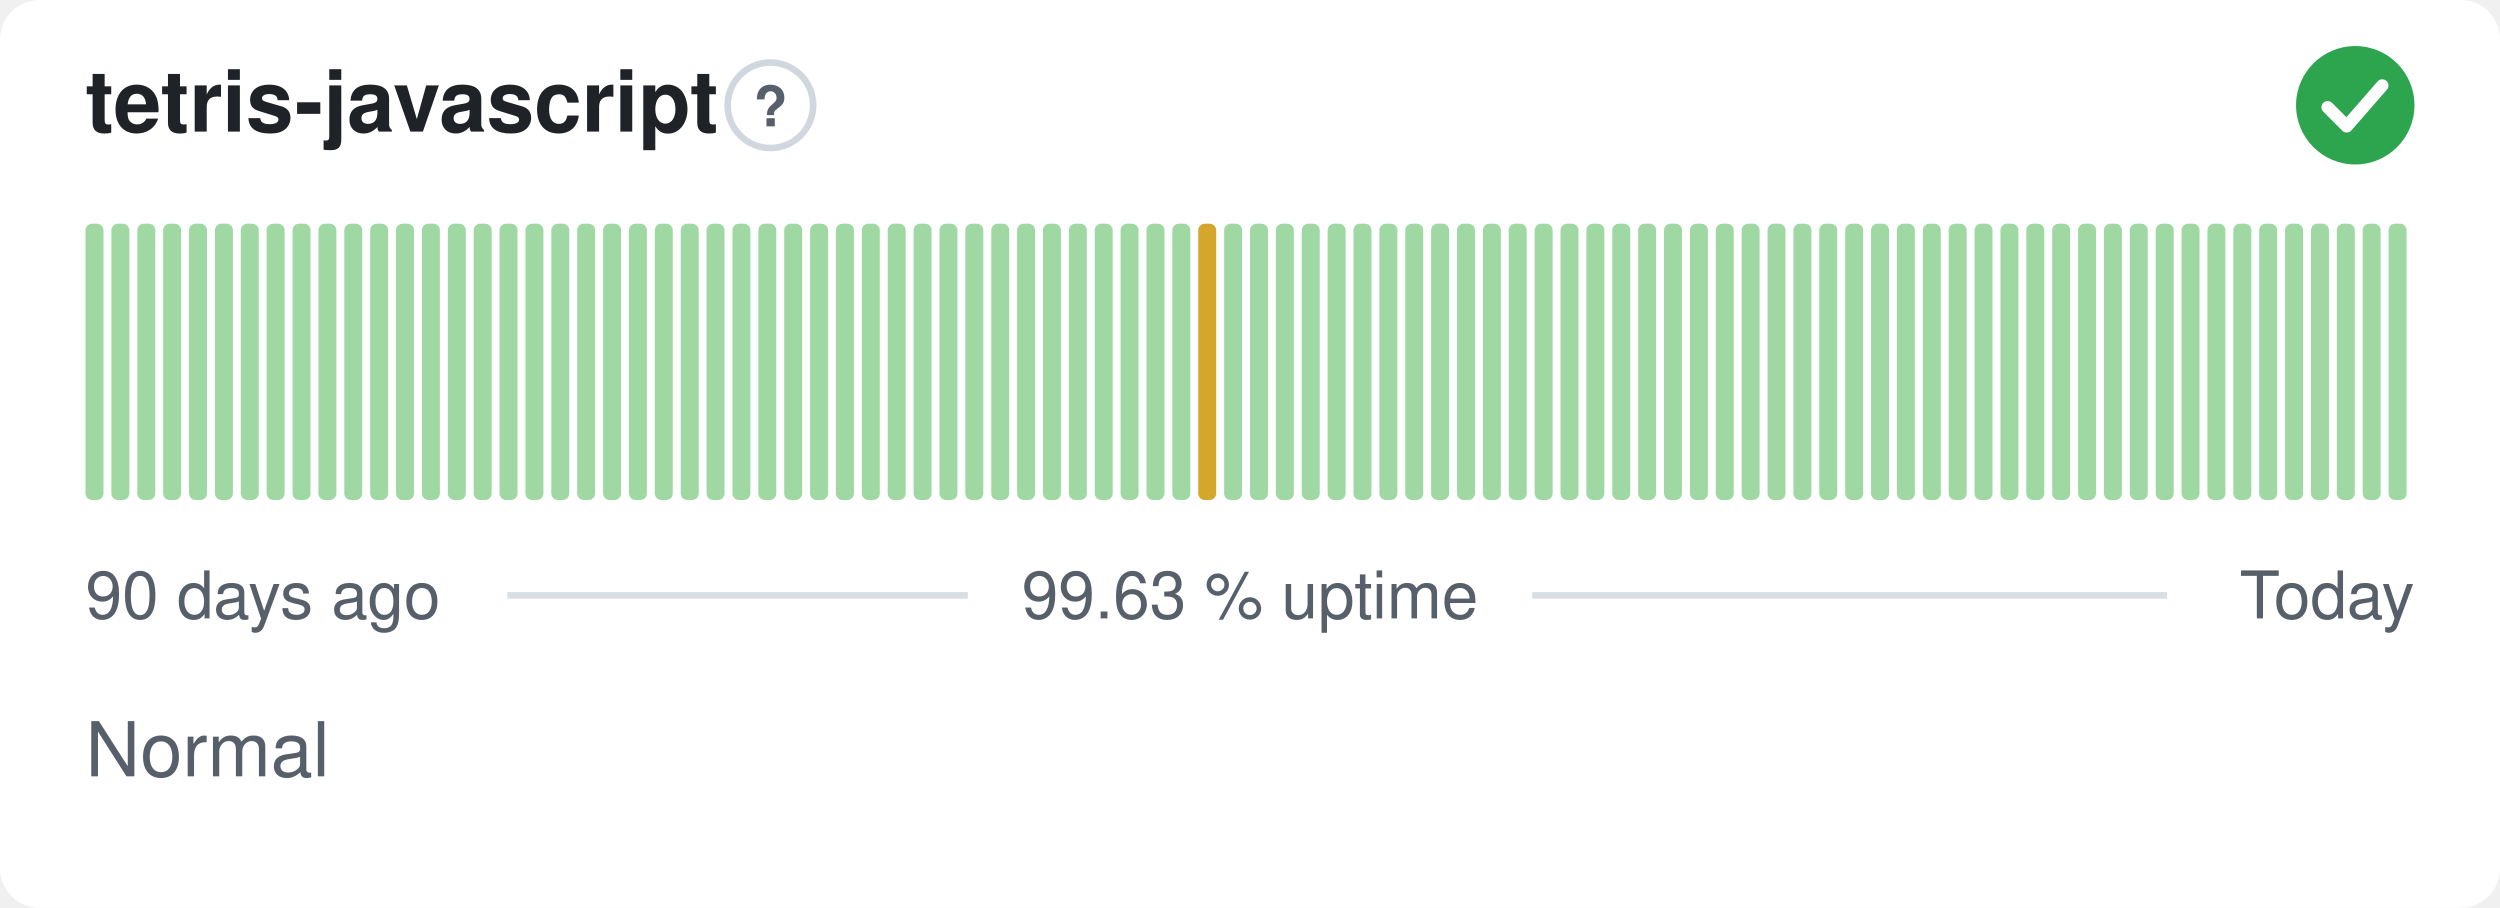
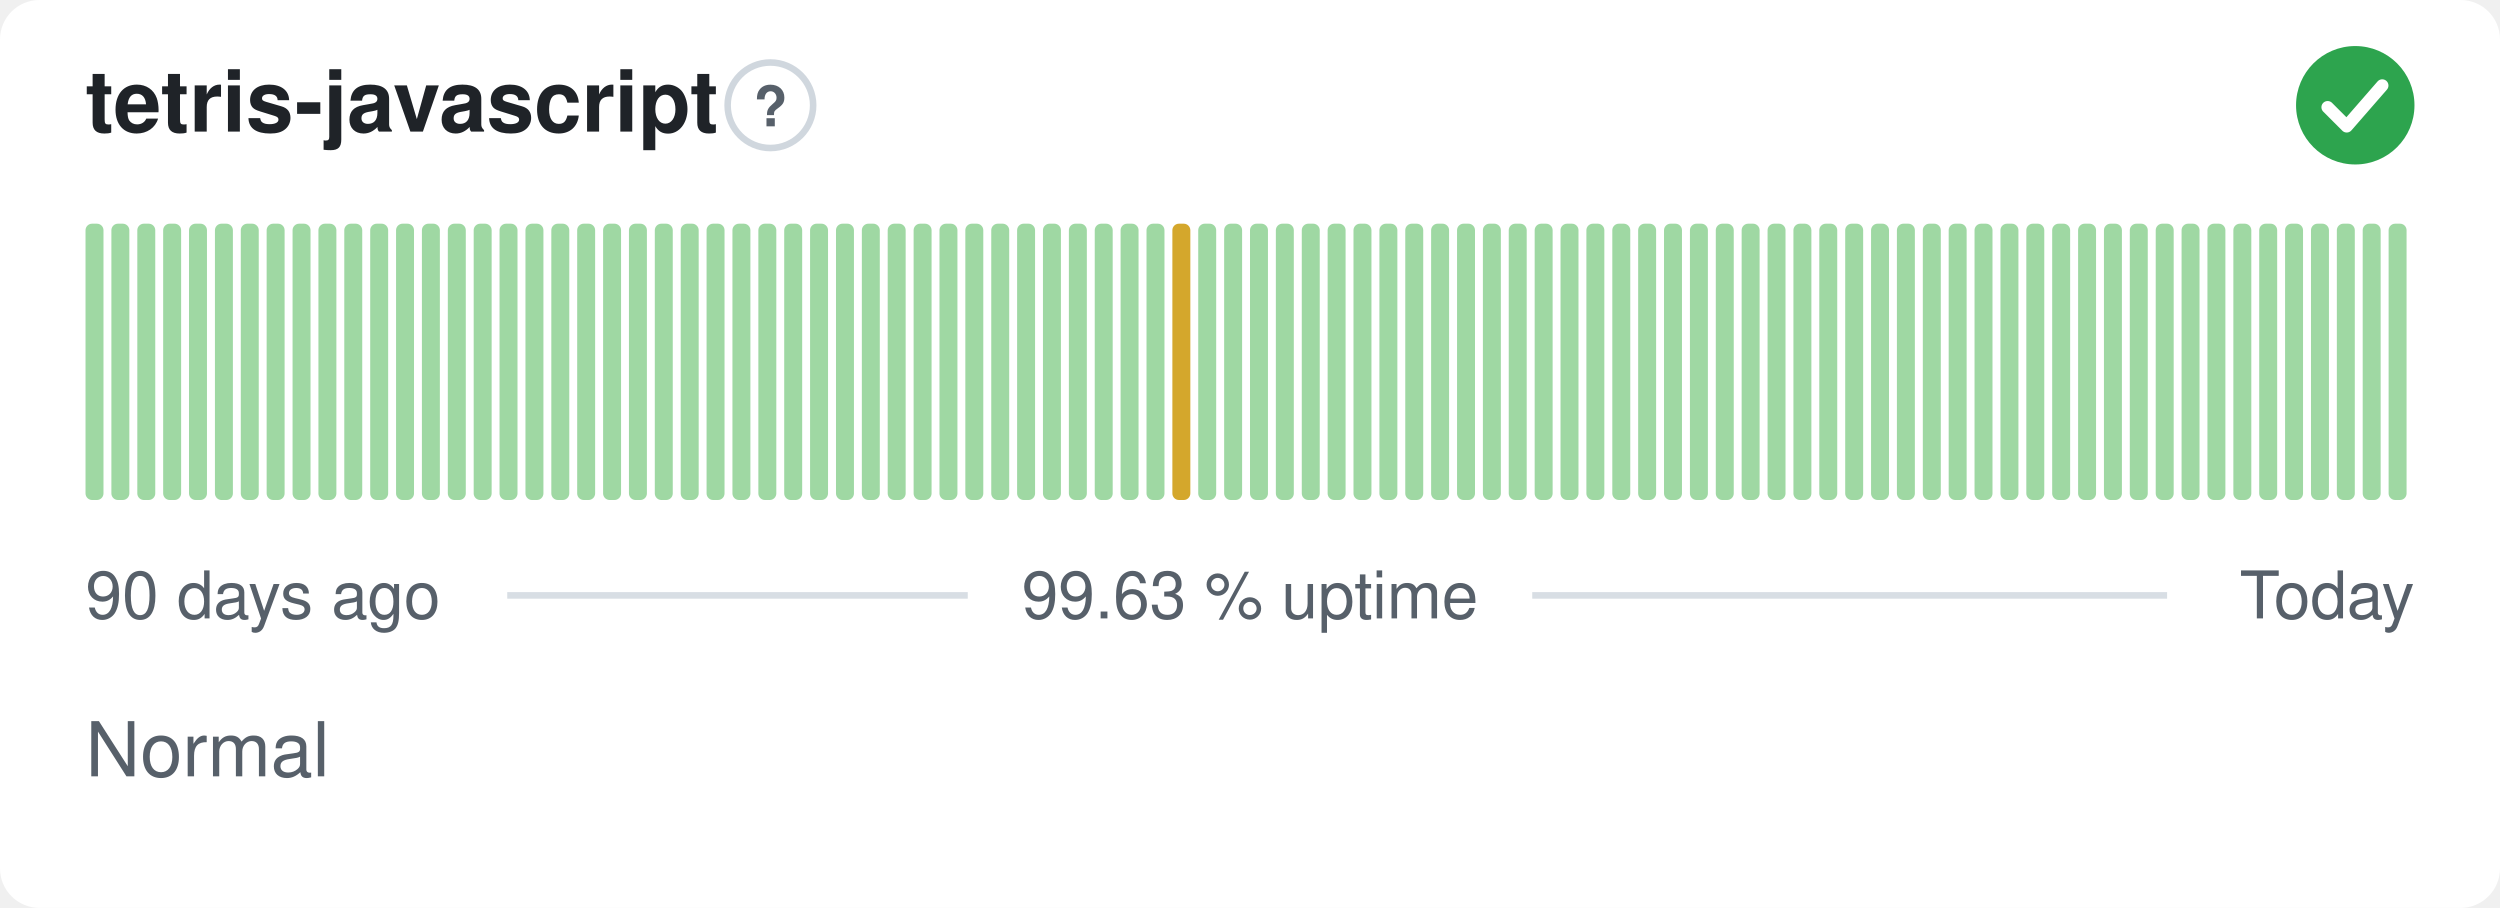
<svg xmlns="http://www.w3.org/2000/svg" width="380" height="138" viewBox="0 0 380 138" role="img" aria-label="tetris-javascript: Normal, 99.63 % uptime over the last 90 days" font-family="-apple-system,BlinkMacSystemFont,'Segoe UI',Helvetica,Arial,sans-serif">
  <style>
    @media (prefers-color-scheme: dark) {
      .bg { fill: #0d1117 }
      .title { fill: #e6edf3 }
      .muted { fill: #8b949e }
      .hint { stroke: #30363d }
      .rule { stroke: #30363d }
      .nodata { fill: #21262d }
    }
  </style>
  <rect class="bg" width="380" height="138" rx="6" fill="#ffffff" />
  <text class="title" x="13" y="20" font-size="13" font-weight="600" fill="#1f2328">tetris-javascript</text>
  <circle class="hint" cx="117.1" cy="16" r="6.5" fill="none" stroke="#d0d7de" stroke-width="1" />
  <text class="muted" x="117.1" y="19.2" text-anchor="middle" font-size="8.5" font-weight="700" fill="#57606a">?</text>
  <circle cx="358" cy="16" r="9" fill="#2da44e" />
  <path d="M353.80 16.30l2.90 2.90 5.40 -6.20" fill="none" stroke="#fff" stroke-width="1.89" stroke-linecap="round" stroke-linejoin="round" />
  <rect x="13.00" y="34.00" width="2.73" height="42.00" rx="1" fill="#9fd8a3" />
  <rect x="16.93" y="34.00" width="2.73" height="42.00" rx="1" fill="#9fd8a3" />
  <rect x="20.87" y="34.00" width="2.73" height="42.00" rx="1" fill="#9fd8a3" />
  <rect x="24.80" y="34.00" width="2.73" height="42.00" rx="1" fill="#9fd8a3" />
  <rect x="28.73" y="34.00" width="2.73" height="42.00" rx="1" fill="#9fd8a3" />
  <rect x="32.67" y="34.00" width="2.73" height="42.00" rx="1" fill="#9fd8a3" />
  <rect x="36.60" y="34.00" width="2.73" height="42.00" rx="1" fill="#9fd8a3" />
  <rect x="40.53" y="34.00" width="2.73" height="42.00" rx="1" fill="#9fd8a3" />
  <rect x="44.47" y="34.00" width="2.73" height="42.00" rx="1" fill="#9fd8a3" />
  <rect x="48.40" y="34.00" width="2.73" height="42.00" rx="1" fill="#9fd8a3" />
  <rect x="52.33" y="34.00" width="2.73" height="42.00" rx="1" fill="#9fd8a3" />
  <rect x="56.27" y="34.00" width="2.73" height="42.00" rx="1" fill="#9fd8a3" />
  <rect x="60.20" y="34.00" width="2.73" height="42.00" rx="1" fill="#9fd8a3" />
  <rect x="64.13" y="34.00" width="2.73" height="42.00" rx="1" fill="#9fd8a3" />
  <rect x="68.07" y="34.00" width="2.73" height="42.00" rx="1" fill="#9fd8a3" />
  <rect x="72.00" y="34.00" width="2.73" height="42.00" rx="1" fill="#9fd8a3" />
  <rect x="75.93" y="34.00" width="2.73" height="42.00" rx="1" fill="#9fd8a3" />
  <rect x="79.87" y="34.00" width="2.73" height="42.00" rx="1" fill="#9fd8a3" />
  <rect x="83.80" y="34.00" width="2.73" height="42.00" rx="1" fill="#9fd8a3" />
  <rect x="87.73" y="34.00" width="2.73" height="42.00" rx="1" fill="#9fd8a3" />
  <rect x="91.67" y="34.00" width="2.73" height="42.00" rx="1" fill="#9fd8a3" />
  <rect x="95.60" y="34.00" width="2.73" height="42.00" rx="1" fill="#9fd8a3" />
  <rect x="99.53" y="34.00" width="2.73" height="42.00" rx="1" fill="#9fd8a3" />
  <rect x="103.47" y="34.00" width="2.73" height="42.00" rx="1" fill="#9fd8a3" />
  <rect x="107.40" y="34.00" width="2.73" height="42.00" rx="1" fill="#9fd8a3" />
  <rect x="111.33" y="34.00" width="2.73" height="42.00" rx="1" fill="#9fd8a3" />
  <rect x="115.27" y="34.00" width="2.73" height="42.00" rx="1" fill="#9fd8a3" />
  <rect x="119.20" y="34.00" width="2.73" height="42.00" rx="1" fill="#9fd8a3" />
  <rect x="123.13" y="34.00" width="2.73" height="42.00" rx="1" fill="#9fd8a3" />
  <rect x="127.07" y="34.00" width="2.73" height="42.00" rx="1" fill="#9fd8a3" />
  <rect x="131.00" y="34.00" width="2.73" height="42.00" rx="1" fill="#9fd8a3" />
  <rect x="134.93" y="34.00" width="2.73" height="42.00" rx="1" fill="#9fd8a3" />
  <rect x="138.87" y="34.00" width="2.73" height="42.00" rx="1" fill="#9fd8a3" />
  <rect x="142.80" y="34.00" width="2.73" height="42.00" rx="1" fill="#9fd8a3" />
  <rect x="146.73" y="34.00" width="2.73" height="42.00" rx="1" fill="#9fd8a3" />
  <rect x="150.67" y="34.00" width="2.73" height="42.00" rx="1" fill="#9fd8a3" />
  <rect x="154.60" y="34.00" width="2.73" height="42.00" rx="1" fill="#9fd8a3" />
  <rect x="158.53" y="34.00" width="2.73" height="42.00" rx="1" fill="#9fd8a3" />
  <rect x="162.47" y="34.00" width="2.73" height="42.00" rx="1" fill="#9fd8a3" />
  <rect x="166.40" y="34.00" width="2.73" height="42.00" rx="1" fill="#9fd8a3" />
  <rect x="170.33" y="34.00" width="2.73" height="42.00" rx="1" fill="#9fd8a3" />
  <rect x="174.27" y="34.00" width="2.73" height="42.00" rx="1" fill="#9fd8a3" />
-   <rect x="178.20" y="34.00" width="2.73" height="42.00" rx="1" fill="#9fd8a3" />
-   <rect x="182.13" y="34.00" width="2.73" height="42.00" rx="1" fill="#d4a72c" />
+   <rect x="178.20" y="34.00" width="2.73" height="42.00" rx="1" fill="#d4a72c" />
+   <rect x="182.13" y="34.00" width="2.73" height="42.00" rx="1" fill="#9fd8a3" />
  <rect x="186.07" y="34.00" width="2.73" height="42.00" rx="1" fill="#9fd8a3" />
  <rect x="190.00" y="34.00" width="2.73" height="42.00" rx="1" fill="#9fd8a3" />
  <rect x="193.93" y="34.00" width="2.73" height="42.00" rx="1" fill="#9fd8a3" />
  <rect x="197.87" y="34.00" width="2.73" height="42.00" rx="1" fill="#9fd8a3" />
  <rect x="201.80" y="34.00" width="2.73" height="42.00" rx="1" fill="#9fd8a3" />
  <rect x="205.73" y="34.00" width="2.73" height="42.00" rx="1" fill="#9fd8a3" />
  <rect x="209.67" y="34.00" width="2.73" height="42.00" rx="1" fill="#9fd8a3" />
  <rect x="213.60" y="34.00" width="2.73" height="42.00" rx="1" fill="#9fd8a3" />
  <rect x="217.53" y="34.00" width="2.73" height="42.00" rx="1" fill="#9fd8a3" />
  <rect x="221.47" y="34.00" width="2.73" height="42.00" rx="1" fill="#9fd8a3" />
  <rect x="225.40" y="34.00" width="2.73" height="42.00" rx="1" fill="#9fd8a3" />
  <rect x="229.33" y="34.00" width="2.73" height="42.00" rx="1" fill="#9fd8a3" />
  <rect x="233.27" y="34.00" width="2.73" height="42.00" rx="1" fill="#9fd8a3" />
  <rect x="237.20" y="34.00" width="2.73" height="42.00" rx="1" fill="#9fd8a3" />
  <rect x="241.13" y="34.00" width="2.73" height="42.00" rx="1" fill="#9fd8a3" />
  <rect x="245.07" y="34.00" width="2.73" height="42.00" rx="1" fill="#9fd8a3" />
  <rect x="249.00" y="34.00" width="2.73" height="42.00" rx="1" fill="#9fd8a3" />
  <rect x="252.93" y="34.00" width="2.73" height="42.00" rx="1" fill="#9fd8a3" />
  <rect x="256.87" y="34.00" width="2.73" height="42.00" rx="1" fill="#9fd8a3" />
  <rect x="260.80" y="34.00" width="2.73" height="42.00" rx="1" fill="#9fd8a3" />
  <rect x="264.73" y="34.00" width="2.73" height="42.00" rx="1" fill="#9fd8a3" />
  <rect x="268.67" y="34.00" width="2.73" height="42.00" rx="1" fill="#9fd8a3" />
  <rect x="272.60" y="34.00" width="2.73" height="42.00" rx="1" fill="#9fd8a3" />
  <rect x="276.53" y="34.00" width="2.73" height="42.00" rx="1" fill="#9fd8a3" />
  <rect x="280.47" y="34.00" width="2.73" height="42.00" rx="1" fill="#9fd8a3" />
  <rect x="284.40" y="34.00" width="2.73" height="42.00" rx="1" fill="#9fd8a3" />
  <rect x="288.33" y="34.00" width="2.73" height="42.00" rx="1" fill="#9fd8a3" />
  <rect x="292.27" y="34.00" width="2.73" height="42.00" rx="1" fill="#9fd8a3" />
  <rect x="296.20" y="34.00" width="2.73" height="42.00" rx="1" fill="#9fd8a3" />
  <rect x="300.13" y="34.00" width="2.73" height="42.00" rx="1" fill="#9fd8a3" />
  <rect x="304.07" y="34.00" width="2.73" height="42.00" rx="1" fill="#9fd8a3" />
  <rect x="308.00" y="34.00" width="2.73" height="42.00" rx="1" fill="#9fd8a3" />
  <rect x="311.93" y="34.00" width="2.73" height="42.00" rx="1" fill="#9fd8a3" />
  <rect x="315.87" y="34.00" width="2.73" height="42.00" rx="1" fill="#9fd8a3" />
  <rect x="319.80" y="34.00" width="2.73" height="42.00" rx="1" fill="#9fd8a3" />
  <rect x="323.73" y="34.00" width="2.73" height="42.00" rx="1" fill="#9fd8a3" />
  <rect x="327.67" y="34.00" width="2.73" height="42.00" rx="1" fill="#9fd8a3" />
  <rect x="331.60" y="34.00" width="2.73" height="42.00" rx="1" fill="#9fd8a3" />
  <rect x="335.53" y="34.00" width="2.73" height="42.00" rx="1" fill="#9fd8a3" />
  <rect x="339.47" y="34.00" width="2.73" height="42.00" rx="1" fill="#9fd8a3" />
  <rect x="343.40" y="34.00" width="2.73" height="42.00" rx="1" fill="#9fd8a3" />
  <rect x="347.33" y="34.00" width="2.73" height="42.00" rx="1" fill="#9fd8a3" />
  <rect x="351.27" y="34.00" width="2.73" height="42.00" rx="1" fill="#9fd8a3" />
  <rect x="355.20" y="34.00" width="2.73" height="42.00" rx="1" fill="#9fd8a3" />
  <rect x="359.13" y="34.00" width="2.73" height="42.00" rx="1" fill="#9fd8a3" />
  <rect x="363.07" y="34.00" width="2.73" height="42.00" rx="1" fill="#9fd8a3" />
  <text class="muted" x="13" y="94" font-size="10" fill="#57606a">90 days ago</text>
  <text class="muted" x="190" y="94" text-anchor="middle" font-size="10" fill="#57606a">99.63 % uptime</text>
  <text class="muted" x="367" y="94" text-anchor="end" font-size="10" fill="#57606a">Today</text>
  <line class="rule" x1="77.1" y1="90.5" x2="147.1" y2="90.5" stroke="#d8dee4" stroke-width="1" />
  <line class="rule" x1="232.9" y1="90.5" x2="329.4" y2="90.5" stroke="#d8dee4" stroke-width="1" />
  <text class="muted" x="13" y="118" font-size="11.5" fill="#57606a">Normal</text>
</svg>
